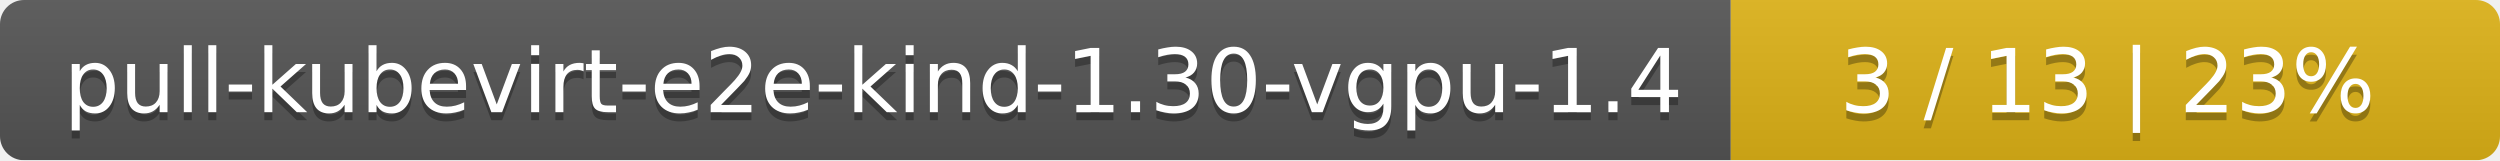
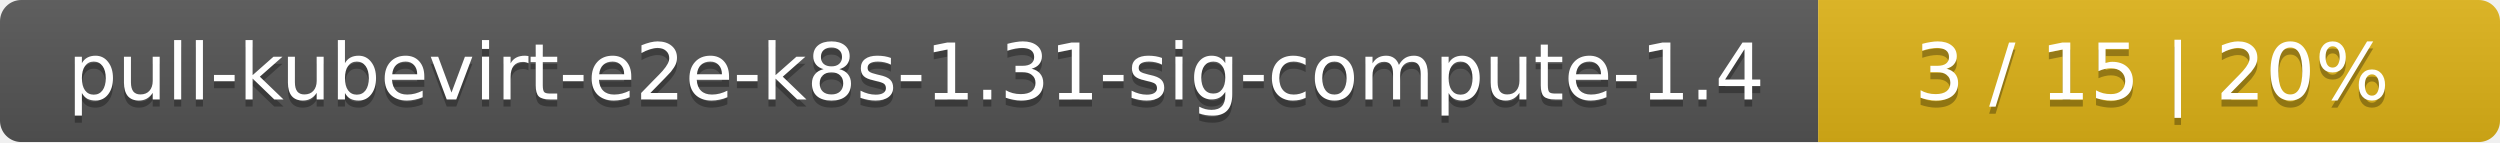
- <svg xmlns="http://www.w3.org/2000/svg" width="312" height="20">
+ <svg xmlns="http://www.w3.org/2000/svg" width="352" height="20">
  <linearGradient id="smooth" x2="0" y2="100%">
    <stop offset="0" stop-color="#bbb" stop-opacity=".1" />
    <stop offset="1" stop-opacity=".1" />
  </linearGradient>
  <mask id="round">
-     <rect width="312" height="20" rx="3" fill="#fff" />
+     <rect width="352" height="20" rx="3" fill="#fff" />
  </mask>
  <g mask="url(#round)">
-     <rect width="216" height="20" fill="#555" />
-     <rect x="216" width="96" height="20" fill="#dfb317" />
-     <rect width="312" height="20" fill="url(#smooth)" />
+     <rect width="256" height="20" fill="#555" />
+     <rect x="256" width="96" height="20" fill="#dfb317" />
+     <rect width="352" height="20" fill="url(#smooth)" />
  </g>
  <g fill="#fff" text-anchor="middle" font-family="DejaVu Sans,Verdana,Geneva,sans-serif" font-size="11">
-     <text x="109" y="15" fill="#010101" fill-opacity=".3">pull-kubevirt-e2e-kind-1.30-vgpu-1.4</text>
-     <text x="109" y="14">pull-kubevirt-e2e-kind-1.30-vgpu-1.4</text>
-     <text x="263" y="15" fill="#010101" fill-opacity=".3">3 / 13    |    23%</text>
-     <text x="263" y="14">3 / 13    |    23%</text>
+     <text x="129" y="15" fill="#010101" fill-opacity=".3">pull-kubevirt-e2e-k8s-1.31-sig-compute-1.4</text>
+     <text x="129" y="14">pull-kubevirt-e2e-k8s-1.31-sig-compute-1.4</text>
+     <text x="303" y="15" fill="#010101" fill-opacity=".3">3 / 15    |    20%</text>
+     <text x="303" y="14">3 / 15    |    20%</text>
  </g>
</svg>
